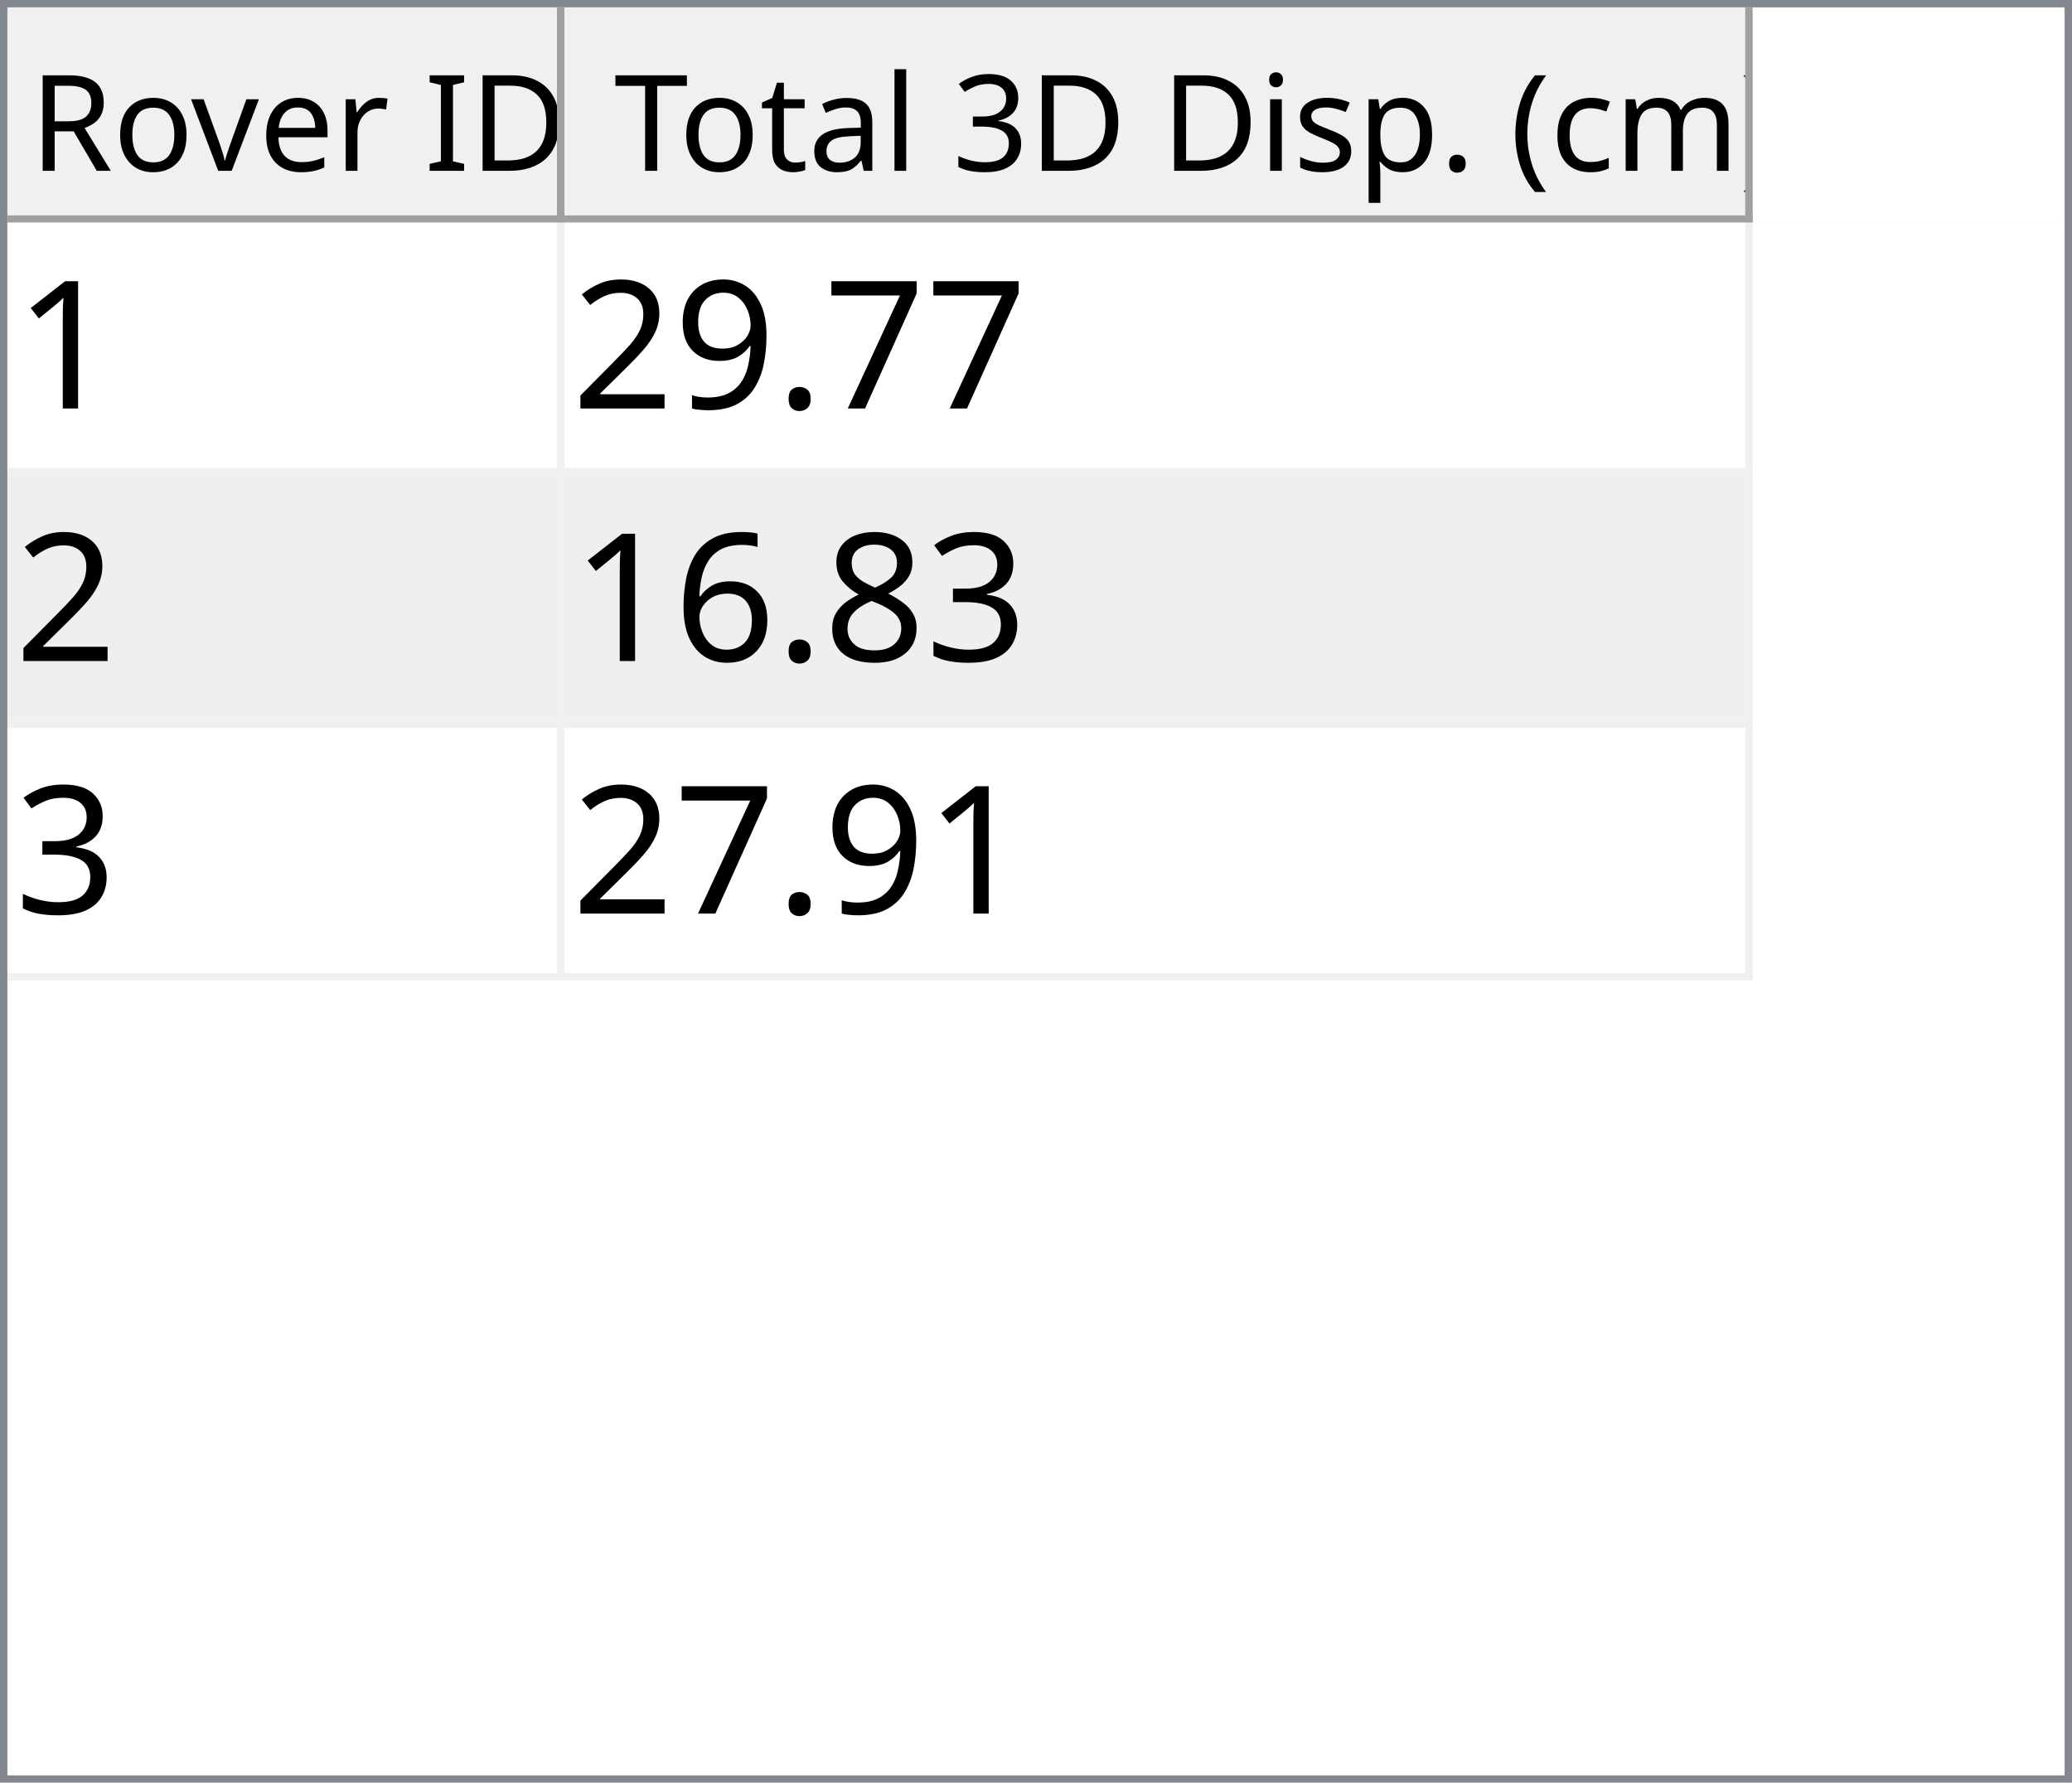
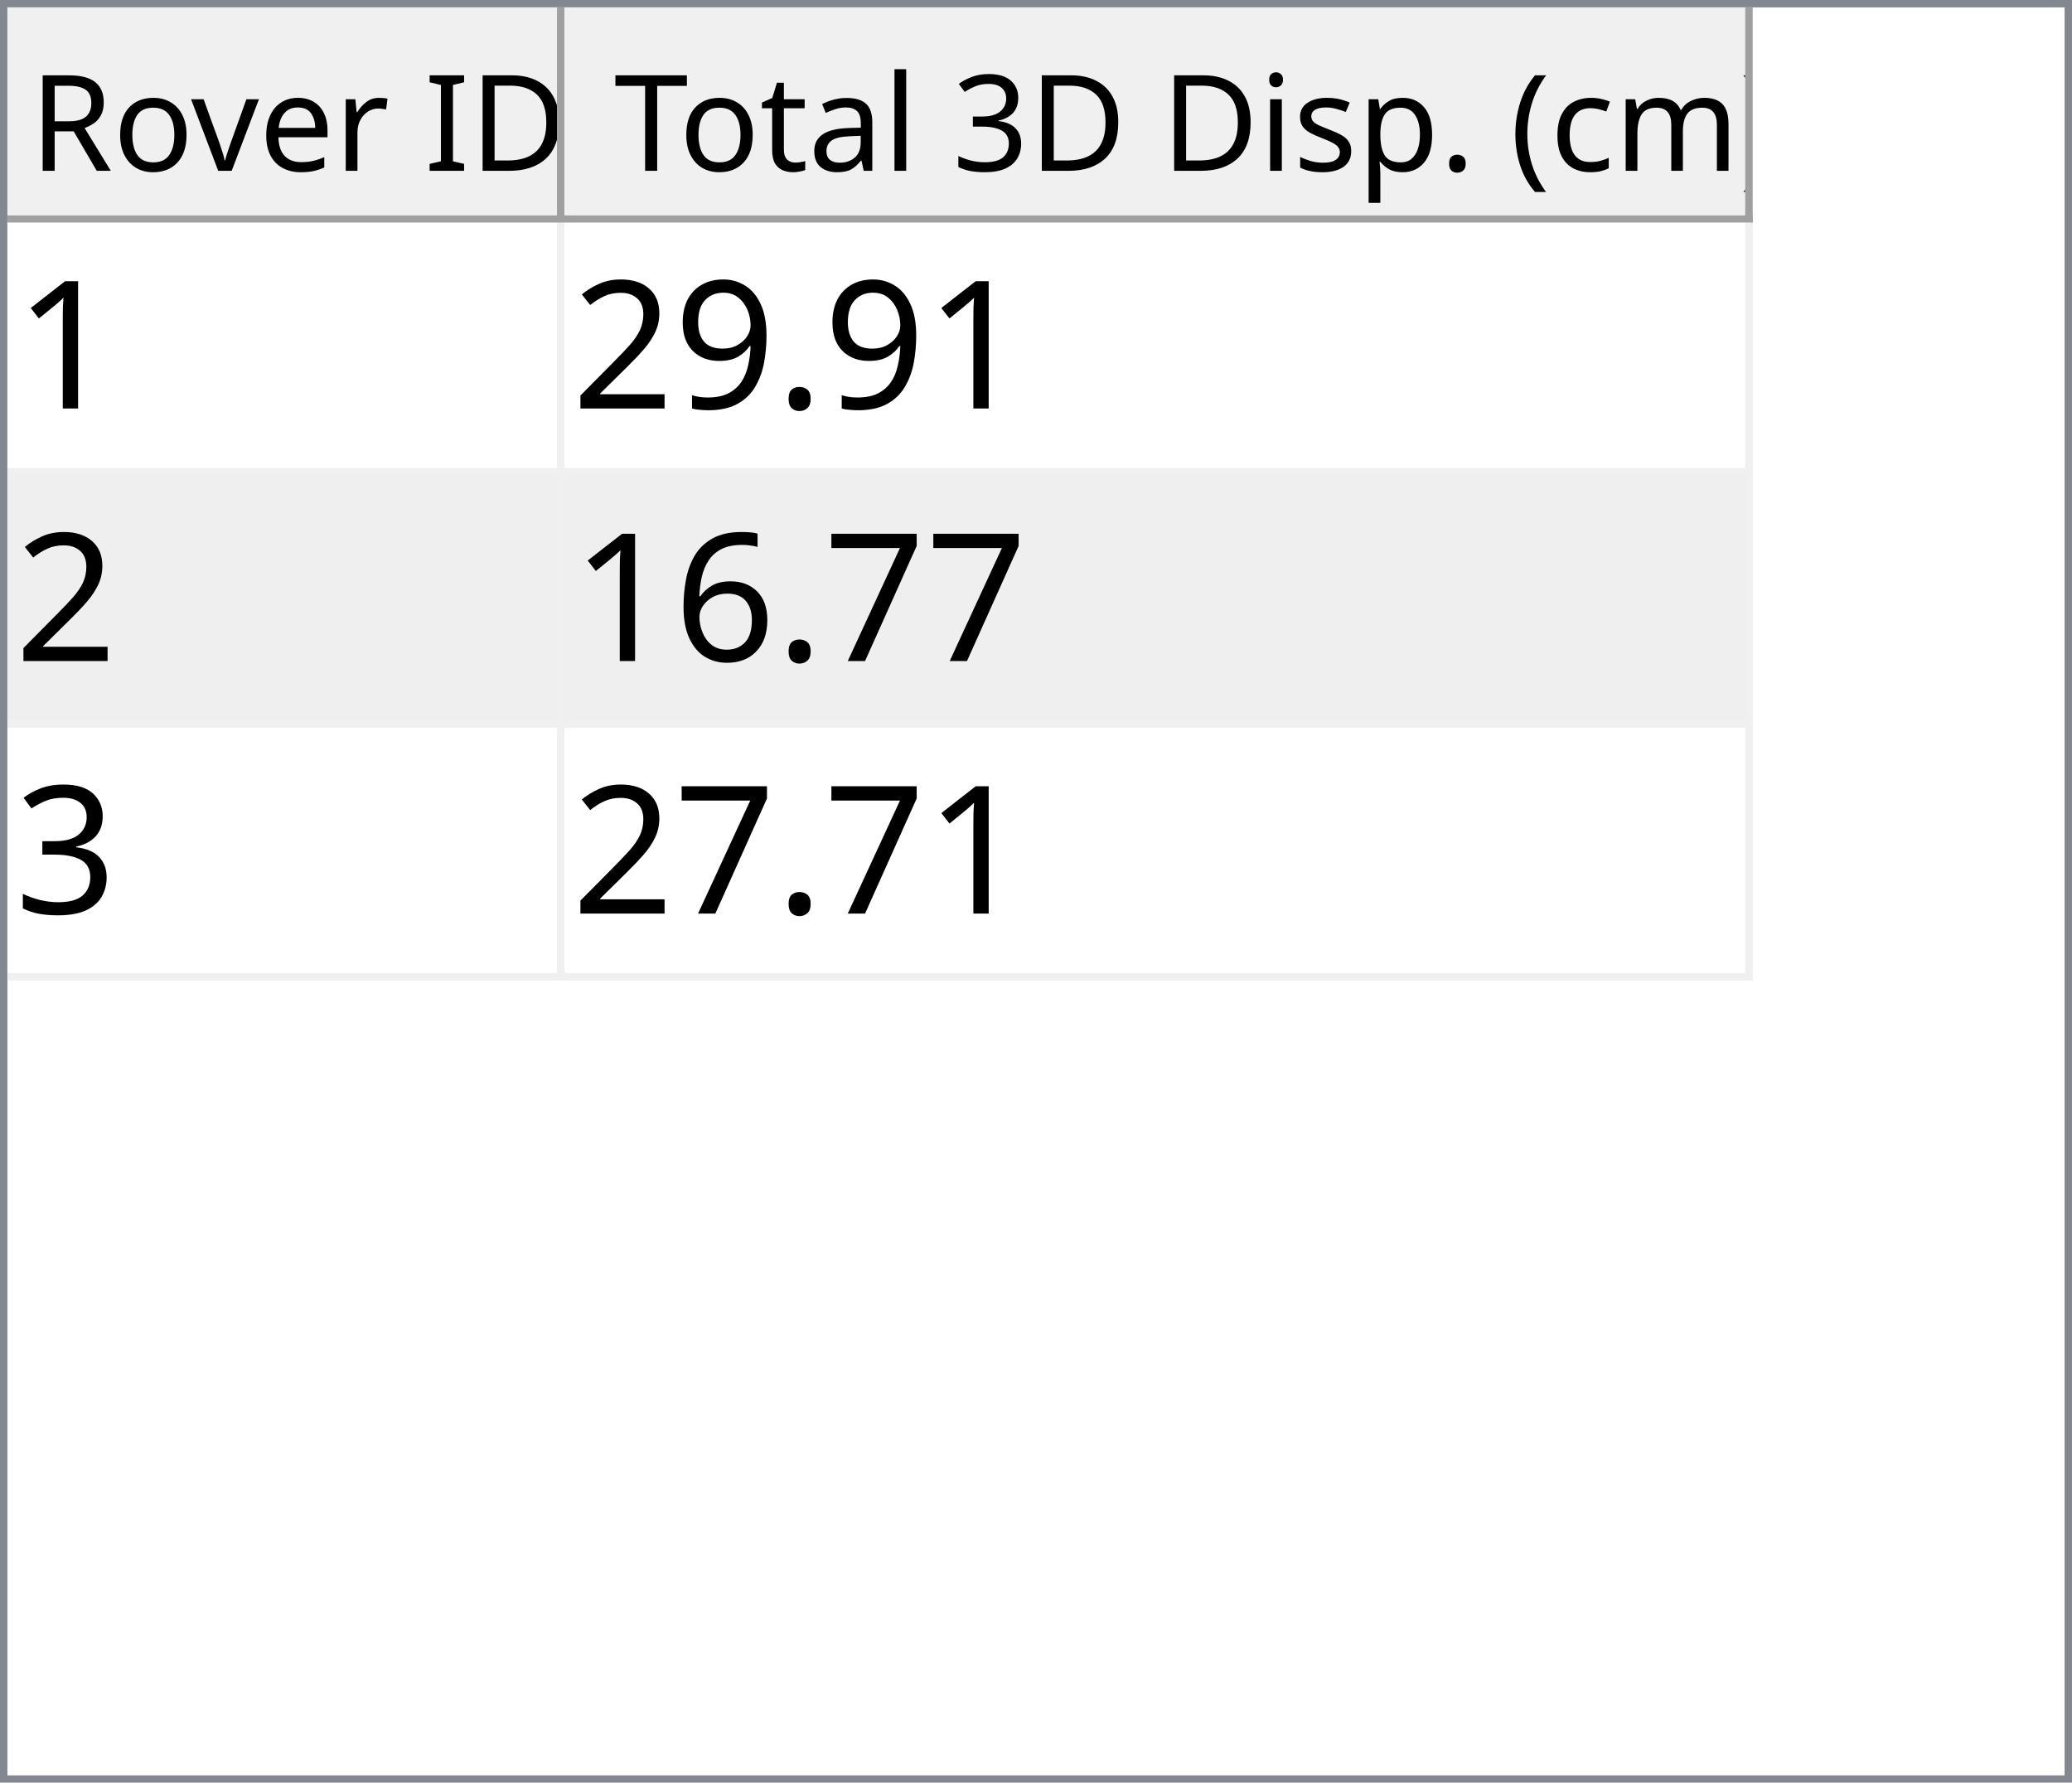
<svg xmlns="http://www.w3.org/2000/svg" style="fill-opacity:1; color-rendering:auto; color-interpolation:auto; text-rendering:auto; stroke:black; stroke-linecap:square; stroke-miterlimit:10; shape-rendering:auto; stroke-opacity:1; fill:black; stroke-dasharray:none; font-weight:normal; stroke-width:1; font-family:'Dialog'; font-style:normal; stroke-linejoin:miter; font-size:12px; stroke-dashoffset:0; image-rendering:auto;" width="279" height="240">
  <defs id="genericDefs" />
  <g>
    <defs id="defs1">
      <clipPath clipPathUnits="userSpaceOnUse" id="clipPath1">
        <path d="M0 0 L279 0 L279 240 L0 240 L0 0 Z" />
      </clipPath>
      <clipPath clipPathUnits="userSpaceOnUse" id="clipPath2">
        <path d="M0 0 L0 240 L279 240 L279 0 Z" />
      </clipPath>
      <clipPath clipPathUnits="userSpaceOnUse" id="clipPath3">
        <path d="M0 0 L0 29 L277 29 L277 0 Z" />
      </clipPath>
      <clipPath clipPathUnits="userSpaceOnUse" id="clipPath4">
        <path d="M0 0 L0 29 L75 29 L75 0 Z" />
      </clipPath>
      <clipPath clipPathUnits="userSpaceOnUse" id="clipPath5">
        <path d="M1 1 L1 28 L74 28 L74 1 Z" />
      </clipPath>
      <clipPath clipPathUnits="userSpaceOnUse" id="clipPath6">
        <path d="M0 0 L0 27 L73 27 L73 0 Z" />
      </clipPath>
      <clipPath clipPathUnits="userSpaceOnUse" id="clipPath7">
        <path d="M-0.5 -0.5 L-0.5 28.5 L74.5 28.5 L74.5 -0.5 Z" />
      </clipPath>
      <clipPath clipPathUnits="userSpaceOnUse" id="clipPath8">
        <path d="M0 0 L0 29 L160 29 L160 0 Z" />
      </clipPath>
      <clipPath clipPathUnits="userSpaceOnUse" id="clipPath9">
        <path d="M1 1 L1 28 L159 28 L159 1 Z" />
      </clipPath>
      <clipPath clipPathUnits="userSpaceOnUse" id="clipPath10">
        <path d="M0 0 L0 27 L158 27 L158 0 Z" />
      </clipPath>
      <clipPath clipPathUnits="userSpaceOnUse" id="clipPath11">
        <path d="M-0.5 -0.5 L-0.5 28.5 L159.5 28.5 L159.5 -0.5 Z" />
      </clipPath>
      <clipPath clipPathUnits="userSpaceOnUse" id="clipPath12">
        <path d="M0 0 L0 209 L277 209 L277 0 Z" />
      </clipPath>
      <clipPath clipPathUnits="userSpaceOnUse" id="clipPath13">
        <path d="M0 0 L0 102 L235 102 L235 0 Z" />
      </clipPath>
      <clipPath clipPathUnits="userSpaceOnUse" id="clipPath14">
        <path d="M-0.5 -0.5 L-0.5 101.5 L234.5 101.5 L234.5 -0.5 Z" />
      </clipPath>
      <clipPath clipPathUnits="userSpaceOnUse" id="clipPath15">
        <path d="M0 0 L0 33 L74 33 L74 0 Z" />
      </clipPath>
      <clipPath clipPathUnits="userSpaceOnUse" id="clipPath16">
        <path d="M0 0 L0 33 L159 33 L159 0 Z" />
      </clipPath>
      <font horiz-adv-x="64.551" id="font1">
        <font-face ascent="107.91" descent="25.098" units-per-em="100" style="font-style:normal; font-family:Segoe UI; font-weight:normal;" />
        <missing-glyph horiz-adv-x="64.551" d="M8.109 0 L8.109 68.266 L56.453 68.266 L56.453 0 L8.109 0 ZM15.328 7.234 L49.219 7.234 L49.219 61.031 L15.328 61.031 L15.328 7.234 Z" />
        <glyph unicode="D" horiz-adv-x="70.117" d="M9.188 0 L9.188 70.016 L28.516 70.016 Q65.531 70.016 65.531 35.891 Q65.531 19.672 55.25 9.836 Q44.969 0 27.734 0 L9.188 0 ZM17.391 62.594 L17.391 7.422 L27.828 7.422 Q41.609 7.422 49.273 14.797 Q56.938 22.172 56.938 35.688 Q56.938 62.594 28.328 62.594 L17.391 62.594 Z" />
        <glyph unicode="I" horiz-adv-x="26.611" d="M17.391 0 L9.188 0 L9.188 70.016 L17.391 70.016 L17.391 0 Z" />
        <glyph unicode=" " horiz-adv-x="27.393" d="" />
        <glyph unicode="r" horiz-adv-x="34.766" d="M34.188 41.891 Q32.078 43.5 28.125 43.5 Q23 43.5 19.555 38.672 Q16.109 33.844 16.109 25.484 L16.109 0 L8.109 0 L8.109 50 L16.109 50 L16.109 39.703 L16.312 39.703 Q18.016 44.969 21.531 47.922 Q25.047 50.875 29.391 50.875 Q32.516 50.875 34.188 50.203 L34.188 41.891 Z" />
        <glyph unicode="e" horiz-adv-x="52.295" d="M48.297 23 L12.984 23 Q13.188 14.656 17.484 10.109 Q21.781 5.562 29.297 5.562 Q37.75 5.562 44.828 11.141 L44.828 3.609 Q38.234 -1.172 27.391 -1.172 Q16.797 -1.172 10.742 5.641 Q4.688 12.453 4.688 24.812 Q4.688 36.469 11.305 43.82 Q17.922 51.172 27.734 51.172 Q37.547 51.172 42.922 44.828 Q48.297 38.484 48.297 27.203 L48.297 23 ZM40.094 29.781 Q40.047 36.719 36.75 40.578 Q33.453 44.438 27.594 44.438 Q21.922 44.438 17.969 40.383 Q14.016 36.328 13.094 29.781 L40.094 29.781 Z" />
        <glyph unicode="v" horiz-adv-x="47.9" d="M47.406 50 L27.484 0 L19.625 0 L0.688 50 L9.469 50 L22.172 13.672 Q23.578 9.672 23.922 6.688 L24.125 6.688 Q24.609 10.453 25.688 13.484 L38.969 50 L47.406 50 Z" />
        <glyph unicode="o" horiz-adv-x="58.594" d="M29 -1.172 Q17.922 -1.172 11.305 5.836 Q4.688 12.844 4.688 24.422 Q4.688 37.016 11.57 44.094 Q18.453 51.172 30.172 51.172 Q41.359 51.172 47.633 44.289 Q53.906 37.406 53.906 25.203 Q53.906 13.234 47.141 6.031 Q40.375 -1.172 29 -1.172 ZM29.594 44.438 Q21.875 44.438 17.383 39.188 Q12.891 33.938 12.891 24.703 Q12.891 15.828 17.43 10.695 Q21.969 5.562 29.594 5.562 Q37.359 5.562 41.531 10.594 Q45.703 15.625 45.703 24.906 Q45.703 34.281 41.531 39.359 Q37.359 44.438 29.594 44.438 Z" />
        <glyph unicode="R" horiz-adv-x="59.814" d="M59.375 0 L49.609 0 L37.891 19.625 Q36.281 22.359 34.766 24.289 Q33.25 26.219 31.664 27.438 Q30.078 28.656 28.25 29.219 Q26.422 29.781 24.125 29.781 L17.391 29.781 L17.391 0 L9.188 0 L9.188 70.016 L30.078 70.016 Q34.672 70.016 38.555 68.867 Q42.438 67.719 45.289 65.375 Q48.141 63.031 49.758 59.547 Q51.375 56.062 51.375 51.375 Q51.375 47.703 50.273 44.656 Q49.172 41.609 47.148 39.211 Q45.125 36.812 42.266 35.133 Q39.406 33.453 35.844 32.516 L35.844 32.328 Q37.594 31.547 38.891 30.547 Q40.188 29.547 41.359 28.18 Q42.531 26.812 43.68 25.078 Q44.828 23.344 46.234 21.047 L59.375 0 ZM17.391 62.594 L17.391 37.203 L28.516 37.203 Q31.594 37.203 34.203 38.133 Q36.812 39.062 38.719 40.797 Q40.625 42.531 41.703 45.047 Q42.781 47.562 42.781 50.688 Q42.781 56.297 39.141 59.445 Q35.5 62.594 28.609 62.594 L17.391 62.594 Z" />
        <glyph unicode=")" horiz-adv-x="30.176" d="M8.297 -15.922 L1.172 -15.922 Q16.406 2.344 16.406 26.812 Q16.406 51.469 1.078 70.016 L8.297 70.016 Q23.531 52.156 23.531 26.703 Q23.531 1.375 8.297 -15.922 Z" />
        <glyph unicode="m" horiz-adv-x="86.133" d="M79.109 0 L71.094 0 L71.094 28.719 Q71.094 37.016 68.531 40.727 Q65.969 44.438 59.906 44.438 Q54.781 44.438 51.195 39.75 Q47.609 35.062 47.609 28.516 L47.609 0 L39.594 0 L39.594 29.688 Q39.594 44.438 28.219 44.438 Q22.953 44.438 19.531 40.016 Q16.109 35.594 16.109 28.516 L16.109 0 L8.109 0 L8.109 50 L16.109 50 L16.109 42.094 L16.312 42.094 Q21.625 51.172 31.844 51.172 Q36.969 51.172 40.773 48.312 Q44.578 45.453 46 40.828 Q51.562 51.172 62.594 51.172 Q79.109 51.172 79.109 30.812 L79.109 0 Z" />
        <glyph unicode="c" horiz-adv-x="46.191" d="M42.188 2.297 Q36.422 -1.172 28.516 -1.172 Q17.828 -1.172 11.258 5.789 Q4.688 12.75 4.688 23.828 Q4.688 36.188 11.766 43.68 Q18.844 51.172 30.672 51.172 Q37.25 51.172 42.281 48.734 L42.281 40.531 Q36.719 44.438 30.375 44.438 Q22.703 44.438 17.797 38.945 Q12.891 33.453 12.891 24.516 Q12.891 15.719 17.508 10.641 Q22.125 5.562 29.891 5.562 Q36.422 5.562 42.188 9.906 L42.188 2.297 Z" />
        <glyph unicode="(" horiz-adv-x="30.176" d="M29.109 -15.922 L21.969 -15.922 Q6.844 1.375 6.844 26.703 Q6.844 52.156 21.969 70.016 L29.203 70.016 Q13.875 51.469 13.875 26.812 Q13.875 2.344 29.109 -15.922 Z" />
        <glyph unicode="." horiz-adv-x="21.68" d="M10.891 -1.078 Q8.641 -1.078 7.055 0.539 Q5.469 2.156 5.469 4.391 Q5.469 6.641 7.055 8.273 Q8.641 9.906 10.891 9.906 Q13.188 9.906 14.797 8.273 Q16.406 6.641 16.406 4.391 Q16.406 2.156 14.797 0.539 Q13.188 -1.078 10.891 -1.078 Z" />
        <glyph unicode="p" horiz-adv-x="58.789" d="M16.312 7.234 L16.109 7.234 L16.109 -23 L8.109 -23 L8.109 50 L16.109 50 L16.109 41.219 L16.312 41.219 Q22.219 51.172 33.594 51.172 Q43.266 51.172 48.688 44.461 Q54.109 37.75 54.109 26.469 Q54.109 13.922 48 6.375 Q41.891 -1.172 31.297 -1.172 Q21.578 -1.172 16.312 7.234 ZM16.109 27.391 L16.109 20.406 Q16.109 14.203 20.141 9.883 Q24.172 5.562 30.375 5.562 Q37.641 5.562 41.773 11.133 Q45.906 16.703 45.906 26.609 Q45.906 34.969 42.047 39.703 Q38.188 44.438 31.594 44.438 Q24.609 44.438 20.359 39.578 Q16.109 34.719 16.109 27.391 Z" />
        <glyph unicode="s" horiz-adv-x="42.432" d="M5.078 1.812 L5.078 10.406 Q11.625 5.562 19.484 5.562 Q30.031 5.562 30.031 12.594 Q30.031 14.594 29.125 15.992 Q28.219 17.391 26.68 18.461 Q25.141 19.531 23.07 20.383 Q21 21.234 18.609 22.172 Q15.281 23.484 12.766 24.828 Q10.25 26.172 8.57 27.859 Q6.891 29.547 6.031 31.695 Q5.172 33.844 5.172 36.719 Q5.172 40.234 6.789 42.945 Q8.406 45.656 11.086 47.484 Q13.766 49.312 17.211 50.242 Q20.656 51.172 24.312 51.172 Q30.812 51.172 35.938 48.922 L35.938 40.828 Q30.422 44.438 23.25 44.438 Q21 44.438 19.195 43.922 Q17.391 43.406 16.094 42.477 Q14.797 41.547 14.086 40.258 Q13.375 38.969 13.375 37.406 Q13.375 35.453 14.086 34.133 Q14.797 32.812 16.164 31.789 Q17.531 30.766 19.484 29.938 Q21.438 29.109 23.922 28.125 Q27.25 26.859 29.883 25.516 Q32.516 24.172 34.375 22.484 Q36.234 20.797 37.234 18.602 Q38.234 16.406 38.234 13.375 Q38.234 9.672 36.602 6.938 Q34.969 4.203 32.234 2.398 Q29.5 0.594 25.93 -0.289 Q22.359 -1.172 18.453 -1.172 Q10.75 -1.172 5.078 1.812 Z" />
        <glyph unicode="i" horiz-adv-x="24.219" d="M12.203 62.703 Q10.062 62.703 8.547 64.164 Q7.031 65.625 7.031 67.875 Q7.031 70.125 8.547 71.609 Q10.062 73.094 12.203 73.094 Q14.406 73.094 15.945 71.609 Q17.484 70.125 17.484 67.875 Q17.484 65.719 15.945 64.211 Q14.406 62.703 12.203 62.703 ZM16.109 0 L8.109 0 L8.109 50 L16.109 50 L16.109 0 Z" />
        <glyph unicode="3" horiz-adv-x="53.906" d="M46.531 19.828 Q46.531 15.094 44.75 11.211 Q42.969 7.328 39.719 4.57 Q36.469 1.812 31.93 0.297 Q27.391 -1.219 21.922 -1.219 Q11.922 -1.219 6 2.594 L6 11.188 Q13.094 5.609 22.219 5.609 Q25.875 5.609 28.828 6.539 Q31.781 7.469 33.906 9.227 Q36.031 10.984 37.18 13.477 Q38.328 15.969 38.328 19.094 Q38.328 32.812 18.797 32.812 L12.984 32.812 L12.984 39.594 L18.5 39.594 Q35.797 39.594 35.797 52.484 Q35.797 64.406 22.609 64.406 Q15.188 64.406 8.688 59.422 L8.688 67.188 Q15.375 71.188 24.609 71.188 Q29 71.188 32.57 69.969 Q36.141 68.75 38.68 66.555 Q41.219 64.359 42.609 61.281 Q44 58.203 44 54.5 Q44 40.672 30.031 36.719 L30.031 36.531 Q33.594 36.141 36.625 34.797 Q39.656 33.453 41.852 31.305 Q44.047 29.156 45.289 26.25 Q46.531 23.344 46.531 19.828 Z" />
        <glyph unicode="l" horiz-adv-x="24.219" d="M16.109 0 L8.109 0 L8.109 74.031 L16.109 74.031 L16.109 0 Z" />
        <glyph unicode="a" horiz-adv-x="50.879" d="M43.891 0 L35.891 0 L35.891 7.812 L35.688 7.812 Q30.469 -1.172 20.312 -1.172 Q12.844 -1.172 8.617 2.781 Q4.391 6.734 4.391 13.281 Q4.391 27.297 20.906 29.594 L35.891 31.688 Q35.891 44.438 25.594 44.438 Q16.547 44.438 9.281 38.281 L9.281 46.484 Q16.656 51.172 26.266 51.172 Q43.891 51.172 43.891 32.516 L43.891 0 ZM35.891 25.297 L23.828 23.641 Q18.266 22.859 15.43 20.875 Q12.594 18.891 12.594 13.875 Q12.594 10.203 15.211 7.883 Q17.828 5.562 22.172 5.562 Q28.125 5.562 32.008 9.742 Q35.891 13.922 35.891 20.312 L35.891 25.297 Z" />
        <glyph unicode="t" horiz-adv-x="33.887" d="M31.297 0.484 Q28.469 -1.078 23.828 -1.078 Q10.688 -1.078 10.688 13.578 L10.688 43.172 L2.094 43.172 L2.094 50 L10.688 50 L10.688 62.203 L18.703 64.797 L18.703 50 L31.297 50 L31.297 43.172 L18.703 43.172 L18.703 14.984 Q18.703 9.969 20.414 7.82 Q22.125 5.672 26.078 5.672 Q29.109 5.672 31.297 7.328 L31.297 0.484 Z" />
        <glyph unicode="T" horiz-adv-x="52.393" d="M50.594 62.594 L30.375 62.594 L30.375 0 L22.172 0 L22.172 62.594 L2 62.594 L2 70.016 L50.594 70.016 L50.594 62.594 Z" />
      </font>
      <font horiz-adv-x="75.0" id="font2">
        <font-face ascent="100.537" descent="21.973" units-per-em="100" style="font-style:normal; font-family:sans-serif; font-weight:normal;" />
        <missing-glyph horiz-adv-x="75.0" d="M12.5 0 L12.5 62.5 L62.5 62.5 L62.5 0 L12.5 0 ZM14.062 1.562 L60.938 1.562 L60.938 60.938 L14.062 60.938 L14.062 1.562 Z" />
        <glyph unicode="1" horiz-adv-x="55.615" d="M37.25 0 L28.469 0 L28.469 56 Q25.297 52.984 20.141 49.953 Q14.984 46.922 10.891 45.406 L10.891 53.906 Q18.266 57.375 23.781 62.305 Q29.297 67.234 31.594 71.875 L37.25 71.875 L37.25 0 Z" />
-         <glyph unicode="7" horiz-adv-x="55.615" d="M4.734 62.203 L4.734 70.656 L51.078 70.656 L51.078 63.812 Q44.234 56.547 37.523 44.484 Q30.812 32.422 27.156 19.672 Q24.516 10.688 23.781 0 L14.75 0 Q14.891 8.453 18.062 20.414 Q21.234 32.375 27.172 43.484 Q33.109 54.594 39.797 62.203 L4.734 62.203 Z" />
        <glyph unicode="." horiz-adv-x="27.783" d="M9.078 0 L9.078 10.016 L19.094 10.016 L19.094 0 L9.078 0 Z" />
        <glyph unicode="9" horiz-adv-x="55.615" d="M5.469 16.547 L13.922 17.328 Q14.984 11.375 18.016 8.688 Q21.047 6 25.781 6 Q29.828 6 32.883 7.859 Q35.938 9.719 37.891 12.82 Q39.844 15.922 41.164 21.195 Q42.484 26.469 42.484 31.938 Q42.484 32.516 42.438 33.688 Q39.797 29.5 35.234 26.883 Q30.672 24.266 25.344 24.266 Q16.453 24.266 10.305 30.711 Q4.156 37.156 4.156 47.703 Q4.156 58.594 10.578 65.234 Q17 71.875 26.656 71.875 Q33.641 71.875 39.43 68.117 Q45.219 64.359 48.219 57.398 Q51.219 50.438 51.219 37.25 Q51.219 23.531 48.242 15.406 Q45.266 7.281 39.383 3.031 Q33.5 -1.219 25.594 -1.219 Q17.188 -1.219 11.867 3.445 Q6.547 8.109 5.469 16.547 ZM41.453 48.141 Q41.453 55.719 37.43 60.156 Q33.406 64.594 27.734 64.594 Q21.875 64.594 17.531 59.812 Q13.188 55.031 13.188 47.406 Q13.188 40.578 17.312 36.305 Q21.438 32.031 27.484 32.031 Q33.594 32.031 37.523 36.305 Q41.453 40.578 41.453 48.141 Z" />
        <glyph unicode="2" horiz-adv-x="55.615" d="M50.344 8.453 L50.344 0 L3.031 0 Q2.938 3.172 4.047 6.109 Q5.859 10.938 9.836 15.625 Q13.812 20.312 21.344 26.469 Q33.016 36.031 37.117 41.625 Q41.219 47.219 41.219 52.203 Q41.219 57.422 37.477 61.008 Q33.734 64.594 27.734 64.594 Q21.391 64.594 17.578 60.789 Q13.766 56.984 13.719 50.25 L4.688 51.172 Q5.609 61.281 11.664 66.578 Q17.719 71.875 27.938 71.875 Q38.234 71.875 44.242 66.164 Q50.25 60.453 50.25 52 Q50.25 47.703 48.492 43.555 Q46.734 39.406 42.656 34.812 Q38.578 30.219 29.109 22.219 Q21.188 15.578 18.945 13.211 Q16.703 10.844 15.234 8.453 L50.344 8.453 Z" />
+         <glyph unicode="7" horiz-adv-x="55.615" d="M4.734 62.203 L4.734 70.656 L51.078 70.656 L51.078 63.812 Q44.234 56.547 37.523 44.484 Q30.812 32.422 27.156 19.672 Q24.516 10.688 23.781 0 L14.75 0 Q14.891 8.453 18.062 20.414 Q21.234 32.375 27.172 43.484 Q33.109 54.594 39.797 62.203 L4.734 62.203 Z" />
+         <glyph unicode="6" horiz-adv-x="55.615" d="M49.75 54.047 L41.016 53.375 Q39.844 58.547 37.703 60.891 Q34.125 64.656 28.906 64.656 Q24.703 64.656 21.531 62.312 Q17.391 59.281 14.992 53.469 Q12.594 47.656 12.5 36.922 Q15.672 41.75 20.266 44.094 Q24.859 46.438 29.891 46.438 Q38.672 46.438 44.852 39.969 Q51.031 33.5 51.031 23.25 Q51.031 16.5 48.125 10.719 Q45.219 4.938 40.141 1.859 Q35.062 -1.219 28.609 -1.219 Q17.625 -1.219 10.695 6.859 Q3.766 14.938 3.766 33.5 Q3.766 54.25 11.422 63.672 Q18.109 71.875 29.438 71.875 Q37.891 71.875 43.289 67.141 Q48.688 62.406 49.75 54.047 ZM13.875 23.188 Q13.875 18.656 15.797 14.508 Q17.719 10.359 21.188 8.18 Q24.656 6 28.469 6 Q34.031 6 38.039 10.492 Q42.047 14.984 42.047 22.703 Q42.047 30.125 38.086 34.398 Q34.125 38.672 28.125 38.672 Q22.172 38.672 18.023 34.398 Q13.875 30.125 13.875 23.188 Z" />
        <glyph unicode="3" horiz-adv-x="55.615" d="M4.203 18.891 L12.984 20.062 Q14.5 12.594 18.141 9.297 Q21.781 6 27 6 Q33.203 6 37.477 10.297 Q41.75 14.594 41.75 20.953 Q41.75 27 37.797 30.93 Q33.844 34.859 27.734 34.859 Q25.25 34.859 21.531 33.891 L22.516 41.609 Q23.391 41.5 23.922 41.5 Q29.547 41.5 34.039 44.43 Q38.531 47.359 38.531 53.469 Q38.531 58.297 35.258 61.477 Q31.984 64.656 26.812 64.656 Q21.688 64.656 18.266 61.43 Q14.844 58.203 13.875 51.766 L5.078 53.328 Q6.688 62.156 12.398 67.016 Q18.109 71.875 26.609 71.875 Q32.469 71.875 37.398 69.359 Q42.328 66.844 44.945 62.5 Q47.562 58.156 47.562 53.266 Q47.562 48.641 45.07 44.828 Q42.578 41.016 37.703 38.766 Q44.047 37.312 47.562 32.695 Q51.078 28.078 51.078 21.141 Q51.078 11.766 44.242 5.25 Q37.406 -1.266 26.953 -1.266 Q17.531 -1.266 11.305 4.352 Q5.078 9.969 4.203 18.891 Z" />
-         <glyph unicode="8" horiz-adv-x="55.615" d="M17.672 38.812 Q12.203 40.828 9.57 44.539 Q6.938 48.25 6.938 53.422 Q6.938 61.234 12.555 66.555 Q18.172 71.875 27.484 71.875 Q36.859 71.875 42.578 66.43 Q48.297 60.984 48.297 53.172 Q48.297 48.188 45.68 44.508 Q43.062 40.828 37.75 38.812 Q44.344 36.672 47.781 31.883 Q51.219 27.094 51.219 20.453 Q51.219 11.281 44.727 5.031 Q38.234 -1.219 27.641 -1.219 Q17.047 -1.219 10.547 5.055 Q4.047 11.328 4.047 20.703 Q4.047 27.688 7.594 32.398 Q11.141 37.109 17.672 38.812 ZM15.922 53.719 Q15.922 48.641 19.195 45.414 Q22.469 42.188 27.688 42.188 Q32.766 42.188 36.016 45.383 Q39.266 48.578 39.266 53.219 Q39.266 58.062 35.914 61.359 Q32.562 64.656 27.594 64.656 Q22.562 64.656 19.242 61.43 Q15.922 58.203 15.922 53.719 ZM13.094 20.656 Q13.094 16.891 14.875 13.375 Q16.656 9.859 20.172 7.93 Q23.688 6 27.734 6 Q34.031 6 38.133 10.055 Q42.234 14.109 42.234 20.359 Q42.234 26.703 38.016 30.859 Q33.797 35.016 27.438 35.016 Q21.234 35.016 17.164 30.914 Q13.094 26.812 13.094 20.656 Z" />
-         <glyph unicode="6" horiz-adv-x="55.615" d="M49.75 54.047 L41.016 53.375 Q39.844 58.547 37.703 60.891 Q34.125 64.656 28.906 64.656 Q24.703 64.656 21.531 62.312 Q17.391 59.281 14.992 53.469 Q12.594 47.656 12.5 36.922 Q15.672 41.75 20.266 44.094 Q24.859 46.438 29.891 46.438 Q38.672 46.438 44.852 39.969 Q51.031 33.5 51.031 23.25 Q51.031 16.5 48.125 10.719 Q45.219 4.938 40.141 1.859 Q35.062 -1.219 28.609 -1.219 Q17.625 -1.219 10.695 6.859 Q3.766 14.938 3.766 33.5 Q3.766 54.25 11.422 63.672 Q18.109 71.875 29.438 71.875 Q37.891 71.875 43.289 67.141 Q48.688 62.406 49.75 54.047 ZM13.875 23.188 Q13.875 18.656 15.797 14.508 Q17.719 10.359 21.188 8.18 Q24.656 6 28.469 6 Q34.031 6 38.039 10.492 Q42.047 14.984 42.047 22.703 Q42.047 30.125 38.086 34.398 Q34.125 38.672 28.125 38.672 Q22.172 38.672 18.023 34.398 Q13.875 30.125 13.875 23.188 Z" />
      </font>
    </defs>
    <g style="fill:white; stroke:white;">
      <rect x="0" y="0" width="279" style="clip-path:url(#clipPath1); stroke:none;" height="240" />
    </g>
    <g style="fill:white; text-rendering:optimizeSpeed; color-rendering:optimizeSpeed; image-rendering:optimizeSpeed; shape-rendering:crispEdges; stroke:white; color-interpolation:sRGB;">
      <rect x="0" width="279" height="240" y="0" style="stroke:none;" />
      <path style="stroke:none;" d="M0 240 L279 240 L279 0 L0 0 Z" />
    </g>
    <g style="fill:rgb(240,240,240); font-size:18px; font-family:'Segoe UI'; stroke:rgb(240,240,240);">
      <rect x="0" y="0" width="279" style="clip-path:url(#clipPath2); stroke:none;" height="240" />
    </g>
    <g style="fill:rgb(130,135,144); font-size:18px; font-family:'Segoe UI'; stroke:rgb(130,135,144);">
      <path d="M0 0 L279 0 L279 240 L0 240 L0 0 ZM1 1 L278 1 L278 239 L1 239 L1 1 Z" style="fill-rule:evenodd; clip-path:url(#clipPath2); stroke:none;" />
    </g>
    <g style="fill:white; font-size:18px; font-family:'Segoe UI'; stroke:white;" transform="translate(1,1)">
      <rect x="0" y="0" width="277" style="clip-path:url(#clipPath3); stroke:none;" height="29" />
    </g>
    <g style="fill:rgb(240,240,240); font-size:18px; font-family:'Segoe UI'; stroke:rgb(240,240,240);" transform="translate(1,1)">
      <rect x="0" y="0" width="75" style="clip-path:url(#clipPath4); stroke:none;" height="29" />
    </g>
    <g style="font-family:'Segoe UI'; font-size:18px;" transform="translate(2,2)">
      <text x="2" xml:space="preserve" y="21" style="clip-path:url(#clipPath6); stroke:none;">Rover ID</text>
    </g>
    <g transform="translate(1.5,1.5)" style="fill:rgb(160,160,160); font-size:18px; font-family:'Segoe UI'; stroke:rgb(160,160,160); stroke-linejoin:bevel;">
      <line x1="74" x2="74" y1="0" style="fill:none; clip-path:url(#clipPath7);" y2="28" />
    </g>
    <g transform="matrix(1,0,0,1,1,1) translate(0.5,0.5)" style="fill:rgb(160,160,160); font-size:18px; font-family:'Segoe UI'; stroke:rgb(160,160,160); stroke-linejoin:bevel;">
      <line x1="0" x2="74" y1="28" style="fill:none; clip-path:url(#clipPath7);" y2="28" />
    </g>
    <g style="fill:rgb(240,240,240); font-size:18px; font-family:'Segoe UI'; stroke:rgb(240,240,240);" transform="translate(76,1)">
      <rect x="0" y="0" width="160" style="clip-path:url(#clipPath8); stroke:none;" height="29" />
    </g>
    <g style="font-family:'Segoe UI'; font-size:18px;" transform="translate(77,2)">
      <text x="1" xml:space="preserve" y="21" style="clip-path:url(#clipPath10); stroke:none;"> Total 3D Disp. (cm)</text>
    </g>
    <g transform="translate(76.5,1.5)" style="fill:rgb(160,160,160); font-size:18px; font-family:'Segoe UI'; stroke:rgb(160,160,160); stroke-linejoin:bevel;">
      <line x1="159" x2="159" y1="0" style="fill:none; clip-path:url(#clipPath11);" y2="28" />
    </g>
    <g transform="matrix(1,0,0,1,76,1) translate(0.5,0.5)" style="fill:rgb(160,160,160); font-size:18px; font-family:'Segoe UI'; stroke:rgb(160,160,160); stroke-linejoin:bevel;">
      <line x1="0" x2="159" y1="28" style="fill:none; clip-path:url(#clipPath11);" y2="28" />
    </g>
    <g style="fill:white; font-size:18px; font-family:'Segoe UI'; stroke:white;" transform="translate(1,30)">
      <rect x="0" y="0" width="277" style="clip-path:url(#clipPath12); stroke:none;" height="209" />
    </g>
    <g style="fill:rgb(240,240,240); font-size:24px; font-family:sans-serif; stroke:rgb(240,240,240);" transform="translate(1,30)">
      <rect x="0" y="0" width="235" style="clip-path:url(#clipPath13); stroke:none;" height="102" />
      <line transform="translate(0.5,0.5)" x1="0" x2="234" y1="33" style="clip-path:url(#clipPath14); fill:none; stroke-linejoin:bevel;" y2="33" />
    </g>
    <g transform="matrix(1,0,0,1,1,30) translate(0.5,0.5)" style="fill:rgb(240,240,240); font-size:24px; font-family:sans-serif; stroke:rgb(240,240,240); stroke-linejoin:bevel;">
      <line x1="0" x2="234" y1="67" style="fill:none; clip-path:url(#clipPath14);" y2="67" />
    </g>
    <g transform="matrix(1,0,0,1,1,30) translate(0.5,0.5)" style="fill:rgb(240,240,240); font-size:24px; font-family:sans-serif; stroke:rgb(240,240,240); stroke-linejoin:bevel;">
      <line x1="0" x2="234" y1="101" style="fill:none; clip-path:url(#clipPath14);" y2="101" />
    </g>
    <g transform="matrix(1,0,0,1,1,30) translate(0.5,0.5)" style="fill:rgb(240,240,240); font-size:24px; font-family:sans-serif; stroke:rgb(240,240,240); stroke-linejoin:bevel;">
      <line x1="74" x2="74" y1="0" style="fill:none; clip-path:url(#clipPath14);" y2="101" />
    </g>
    <g transform="matrix(1,0,0,1,1,30) translate(0.5,0.5)" style="fill:rgb(240,240,240); font-size:24px; font-family:sans-serif; stroke:rgb(240,240,240); stroke-linejoin:bevel;">
      <line x1="234" x2="234" y1="0" style="fill:none; clip-path:url(#clipPath14);" y2="101" />
    </g>
    <g style="fill:white; font-size:24px; font-family:sans-serif; stroke:white;" transform="matrix(1,0,0,1,1,30)">
      <rect x="0" y="0" width="74" style="clip-path:url(#clipPath15); stroke:none;" height="33" />
      <text x="1" y="25" style="fill:black; clip-path:url(#clipPath15); stroke:none;" xml:space="preserve">1</text>
    </g>
    <g style="fill:white; font-size:24px; font-family:sans-serif; stroke:white;" transform="matrix(1,0,0,1,1,30) translate(75,0)">
      <rect x="0" y="0" width="159" style="clip-path:url(#clipPath16); stroke:none;" height="33" />
-       <text x="1" y="25" style="fill:black; clip-path:url(#clipPath16); stroke:none;" xml:space="preserve">29.77</text>
+       <text x="1" y="25" style="fill:black; clip-path:url(#clipPath16); stroke:none;" xml:space="preserve">29.91</text>
    </g>
    <g style="fill:rgb(239,239,239); font-size:24px; font-family:sans-serif; stroke:rgb(239,239,239);" transform="matrix(1,0,0,1,1,30) translate(0,34)">
      <rect x="0" y="0" width="74" style="clip-path:url(#clipPath15); stroke:none;" height="33" />
      <text x="1" y="25" style="fill:black; clip-path:url(#clipPath15); stroke:none;" xml:space="preserve">2</text>
    </g>
    <g style="fill:rgb(239,239,239); font-size:24px; font-family:sans-serif; stroke:rgb(239,239,239);" transform="matrix(1,0,0,1,1,30) translate(75,34)">
      <rect x="0" y="0" width="159" style="clip-path:url(#clipPath16); stroke:none;" height="33" />
-       <text x="1" y="25" style="fill:black; clip-path:url(#clipPath16); stroke:none;" xml:space="preserve">16.83</text>
+       <text x="1" y="25" style="fill:black; clip-path:url(#clipPath16); stroke:none;" xml:space="preserve">16.77</text>
    </g>
    <g style="fill:white; font-size:24px; font-family:sans-serif; stroke:white;" transform="matrix(1,0,0,1,1,30) translate(0,68)">
      <rect x="0" y="0" width="74" style="clip-path:url(#clipPath15); stroke:none;" height="33" />
      <text x="1" y="25" style="fill:black; clip-path:url(#clipPath15); stroke:none;" xml:space="preserve">3</text>
    </g>
    <g style="fill:white; font-size:24px; font-family:sans-serif; stroke:white;" transform="matrix(1,0,0,1,1,30) translate(75,68)">
      <rect x="0" y="0" width="159" style="clip-path:url(#clipPath16); stroke:none;" height="33" />
-       <text x="1" y="25" style="fill:black; clip-path:url(#clipPath16); stroke:none;" xml:space="preserve">27.91</text>
+       <text x="1" y="25" style="fill:black; clip-path:url(#clipPath16); stroke:none;" xml:space="preserve">27.71</text>
    </g>
  </g>
</svg>
